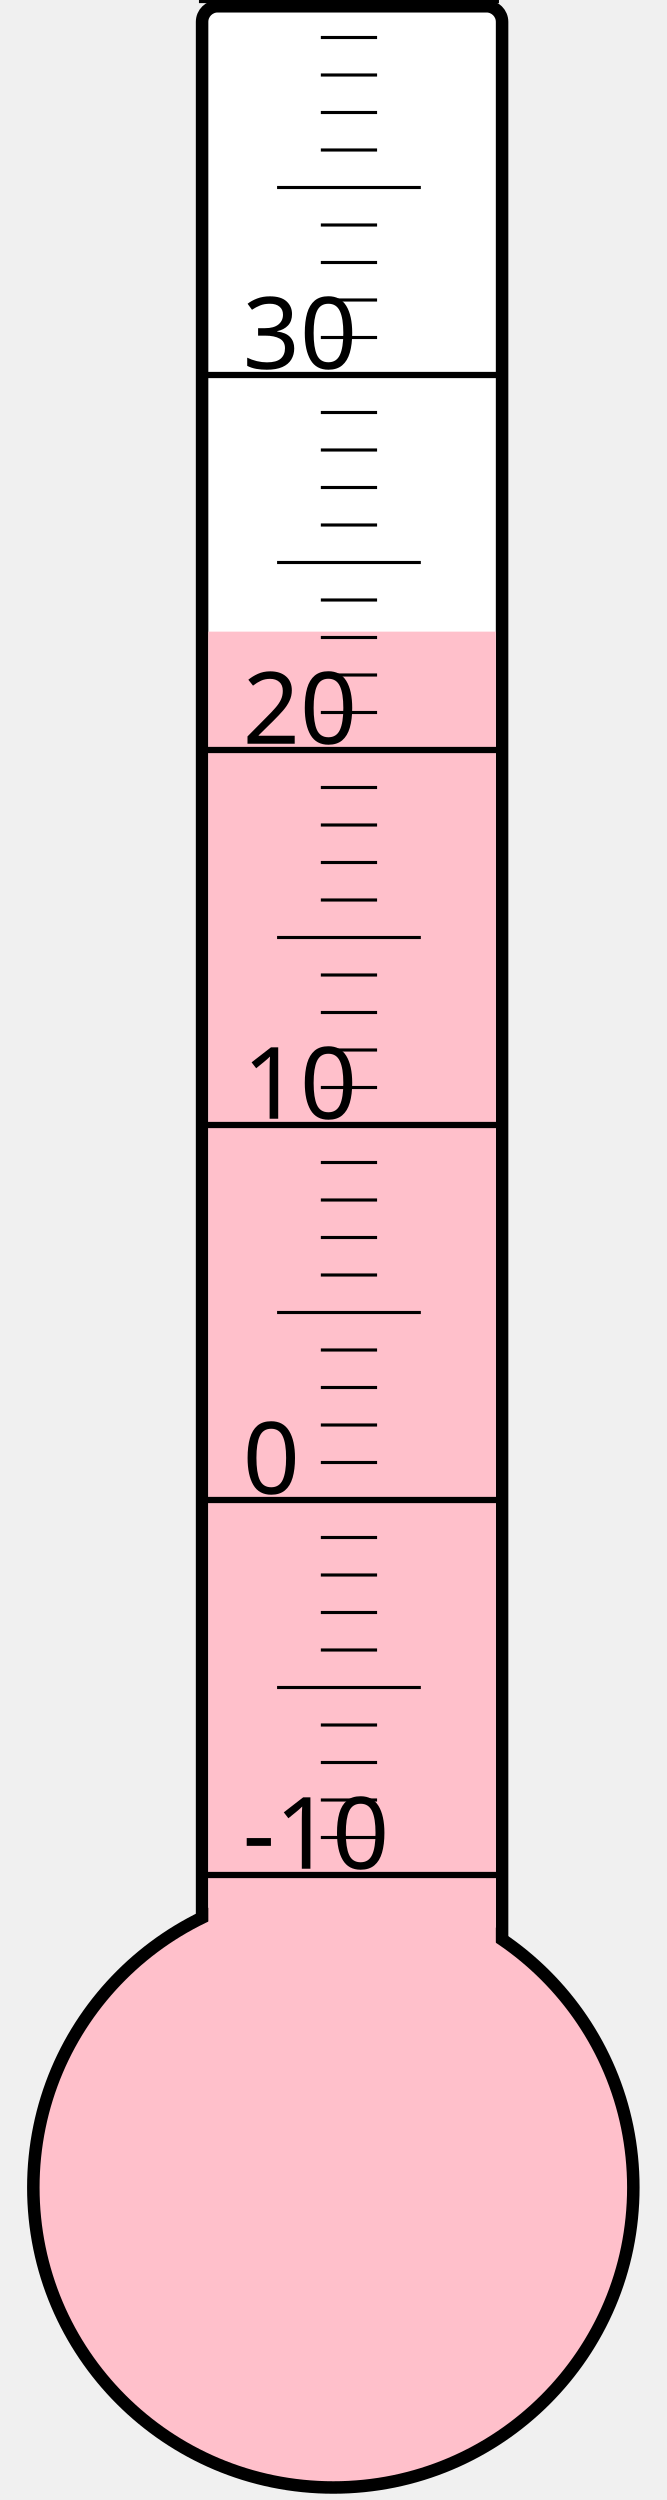
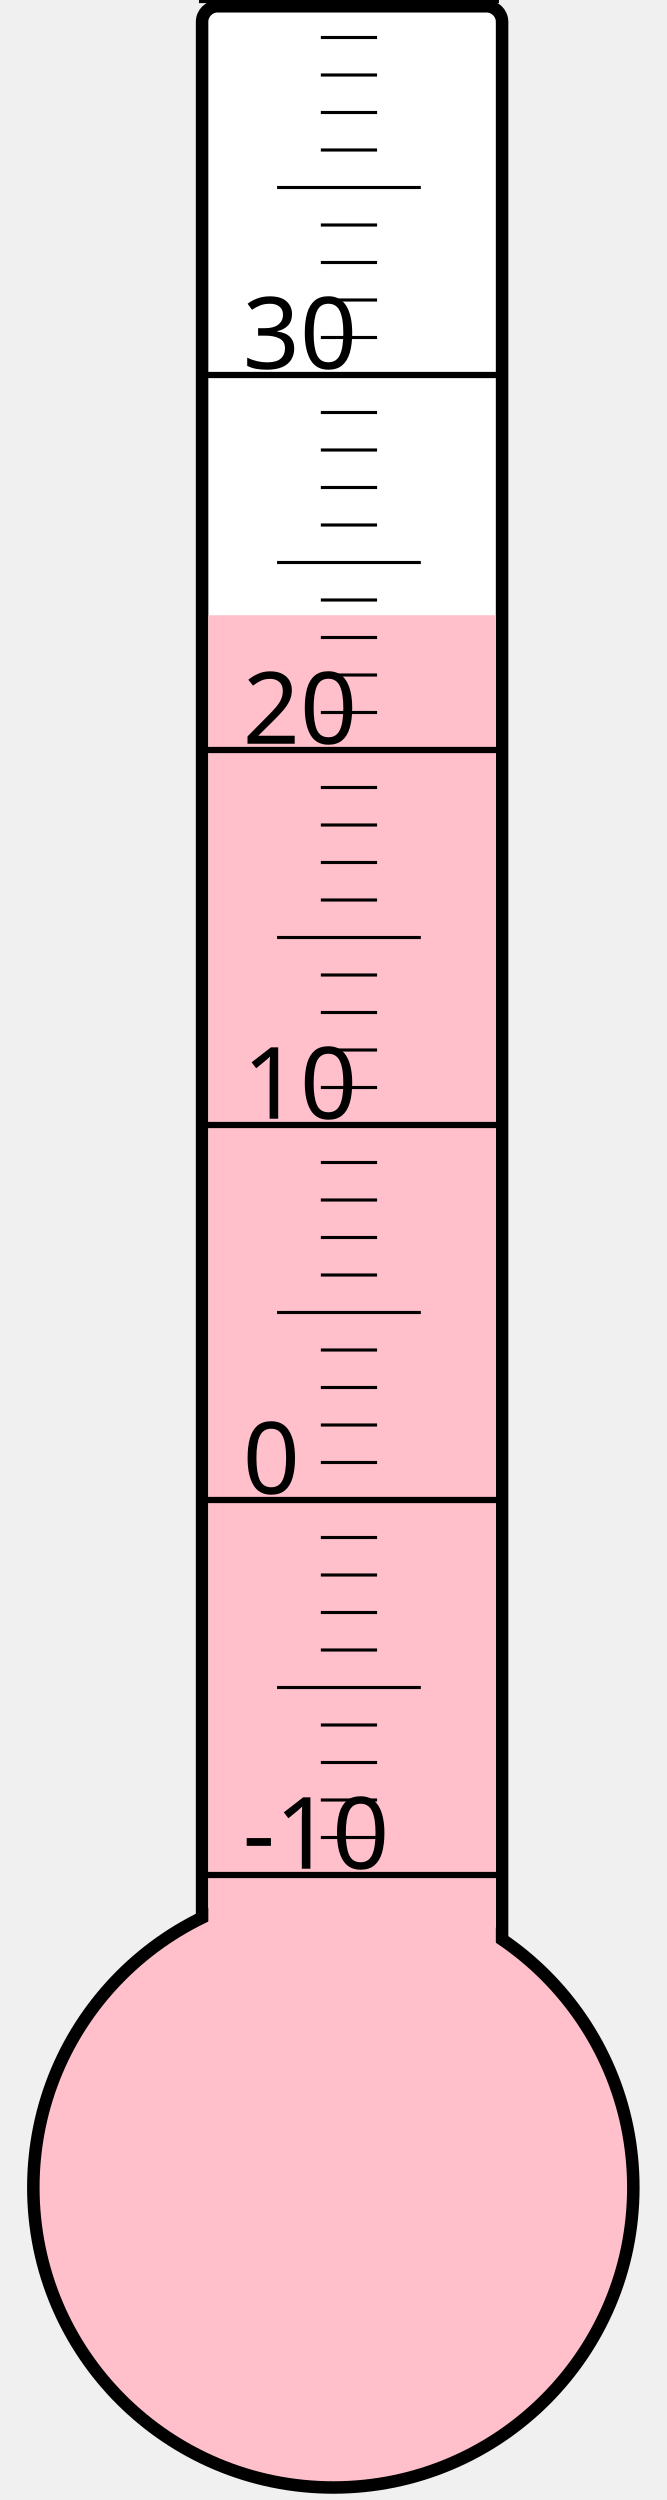
<svg xmlns="http://www.w3.org/2000/svg" width="40px" height="150px" viewBox="0 0 200 800">
  <rect width="200" height="800" x="0" y="0" style="fill: #ffffeb; fill-opacity: 0;" />
  <rect width="96" height="680" x="58" y="2" rx="5" ry="5" style="fill: white; fill-opacity: 1; stroke: black; stroke-width: 4;" />
  <circle cx="100" cy="700" r="96" style="fill: pink; stroke: black; stroke-width: 4;" />
-   <rect width="92" height="497.875" x="60" y="202.125" style="fill: pink; fill-opacity: 1; stroke-width: 0;" />
+   <rect width="92" height="503.125" x="60" y="196.875" style="fill: pink; fill-opacity: 1; stroke-width: 0;" />
  <text x="71" y="598" style="font-family: sans-serif; font-size: 24pt;">-10</text>
  <text x="71" y="478" style="font-family: sans-serif; font-size: 24pt;">0</text>
  <text x="71" y="358" style="font-family: sans-serif; font-size: 24pt;">10</text>
  <text x="71" y="238" style="font-family: sans-serif; font-size: 24pt;">20</text>
  <text x="71" y="118" style="font-family: sans-serif; font-size: 24pt;">30</text>
  <g style="stroke: black;">
    <line x1="57" y1="600" x2="153" y2="600" style="stroke-width: 2;" />
    <line x1="96" y1="588" x2="114" y2="588" style="stroke-width: 1;" />
    <line x1="96" y1="576" x2="114" y2="576" style="stroke-width: 1;" />
    <line x1="96" y1="564" x2="114" y2="564" style="stroke-width: 1;" />
    <line x1="96" y1="552" x2="114" y2="552" style="stroke-width: 1;" />
    <line x1="82" y1="540" x2="128" y2="540" style="stroke-width: 1;" />
    <line x1="96" y1="528" x2="114" y2="528" style="stroke-width: 1;" />
    <line x1="96" y1="516" x2="114" y2="516" style="stroke-width: 1;" />
    <line x1="96" y1="504" x2="114" y2="504" style="stroke-width: 1;" />
    <line x1="96" y1="492" x2="114" y2="492" style="stroke-width: 1;" />
    <line x1="57" y1="480" x2="153" y2="480" style="stroke-width: 2;" />
    <line x1="96" y1="468" x2="114" y2="468" style="stroke-width: 1;" />
    <line x1="96" y1="456" x2="114" y2="456" style="stroke-width: 1;" />
    <line x1="96" y1="444" x2="114" y2="444" style="stroke-width: 1;" />
    <line x1="96" y1="432" x2="114" y2="432" style="stroke-width: 1;" />
    <line x1="82" y1="420" x2="128" y2="420" style="stroke-width: 1;" />
    <line x1="96" y1="408" x2="114" y2="408" style="stroke-width: 1;" />
    <line x1="96" y1="396" x2="114" y2="396" style="stroke-width: 1;" />
    <line x1="96" y1="384" x2="114" y2="384" style="stroke-width: 1;" />
    <line x1="96" y1="372" x2="114" y2="372" style="stroke-width: 1;" />
    <line x1="57" y1="360" x2="153" y2="360" style="stroke-width: 2;" />
    <line x1="96" y1="348" x2="114" y2="348" style="stroke-width: 1;" />
    <line x1="96" y1="336" x2="114" y2="336" style="stroke-width: 1;" />
    <line x1="96" y1="324" x2="114" y2="324" style="stroke-width: 1;" />
    <line x1="96" y1="312" x2="114" y2="312" style="stroke-width: 1;" />
    <line x1="82" y1="300" x2="128" y2="300" style="stroke-width: 1;" />
    <line x1="96" y1="288" x2="114" y2="288" style="stroke-width: 1;" />
    <line x1="96" y1="276" x2="114" y2="276" style="stroke-width: 1;" />
    <line x1="96" y1="264" x2="114" y2="264" style="stroke-width: 1;" />
    <line x1="96" y1="252" x2="114" y2="252" style="stroke-width: 1;" />
    <line x1="57" y1="240" x2="153" y2="240" style="stroke-width: 2;" />
    <line x1="96" y1="228" x2="114" y2="228" style="stroke-width: 1;" />
    <line x1="96" y1="216" x2="114" y2="216" style="stroke-width: 1;" />
    <line x1="96" y1="204" x2="114" y2="204" style="stroke-width: 1;" />
    <line x1="96" y1="192" x2="114" y2="192" style="stroke-width: 1;" />
    <line x1="82" y1="180" x2="128" y2="180" style="stroke-width: 1;" />
    <line x1="96" y1="168" x2="114" y2="168" style="stroke-width: 1;" />
    <line x1="96" y1="156" x2="114" y2="156" style="stroke-width: 1;" />
    <line x1="96" y1="144" x2="114" y2="144" style="stroke-width: 1;" />
    <line x1="96" y1="132" x2="114" y2="132" style="stroke-width: 1;" />
    <line x1="57" y1="120" x2="153" y2="120" style="stroke-width: 2;" />
    <line x1="96" y1="108" x2="114" y2="108" style="stroke-width: 1;" />
    <line x1="96" y1="96" x2="114" y2="96" style="stroke-width: 1;" />
    <line x1="96" y1="84" x2="114" y2="84" style="stroke-width: 1;" />
    <line x1="96" y1="72" x2="114" y2="72" style="stroke-width: 1;" />
    <line x1="82" y1="60" x2="128" y2="60" style="stroke-width: 1;" />
    <line x1="96" y1="48" x2="114" y2="48" style="stroke-width: 1;" />
    <line x1="96" y1="36" x2="114" y2="36" style="stroke-width: 1;" />
    <line x1="96" y1="24" x2="114" y2="24" style="stroke-width: 1;" />
    <line x1="96" y1="12" x2="114" y2="12" style="stroke-width: 1;" />
    <line x1="57" y1="0" x2="153" y2="0" style="stroke-width: 2;" />
  </g>
</svg>
